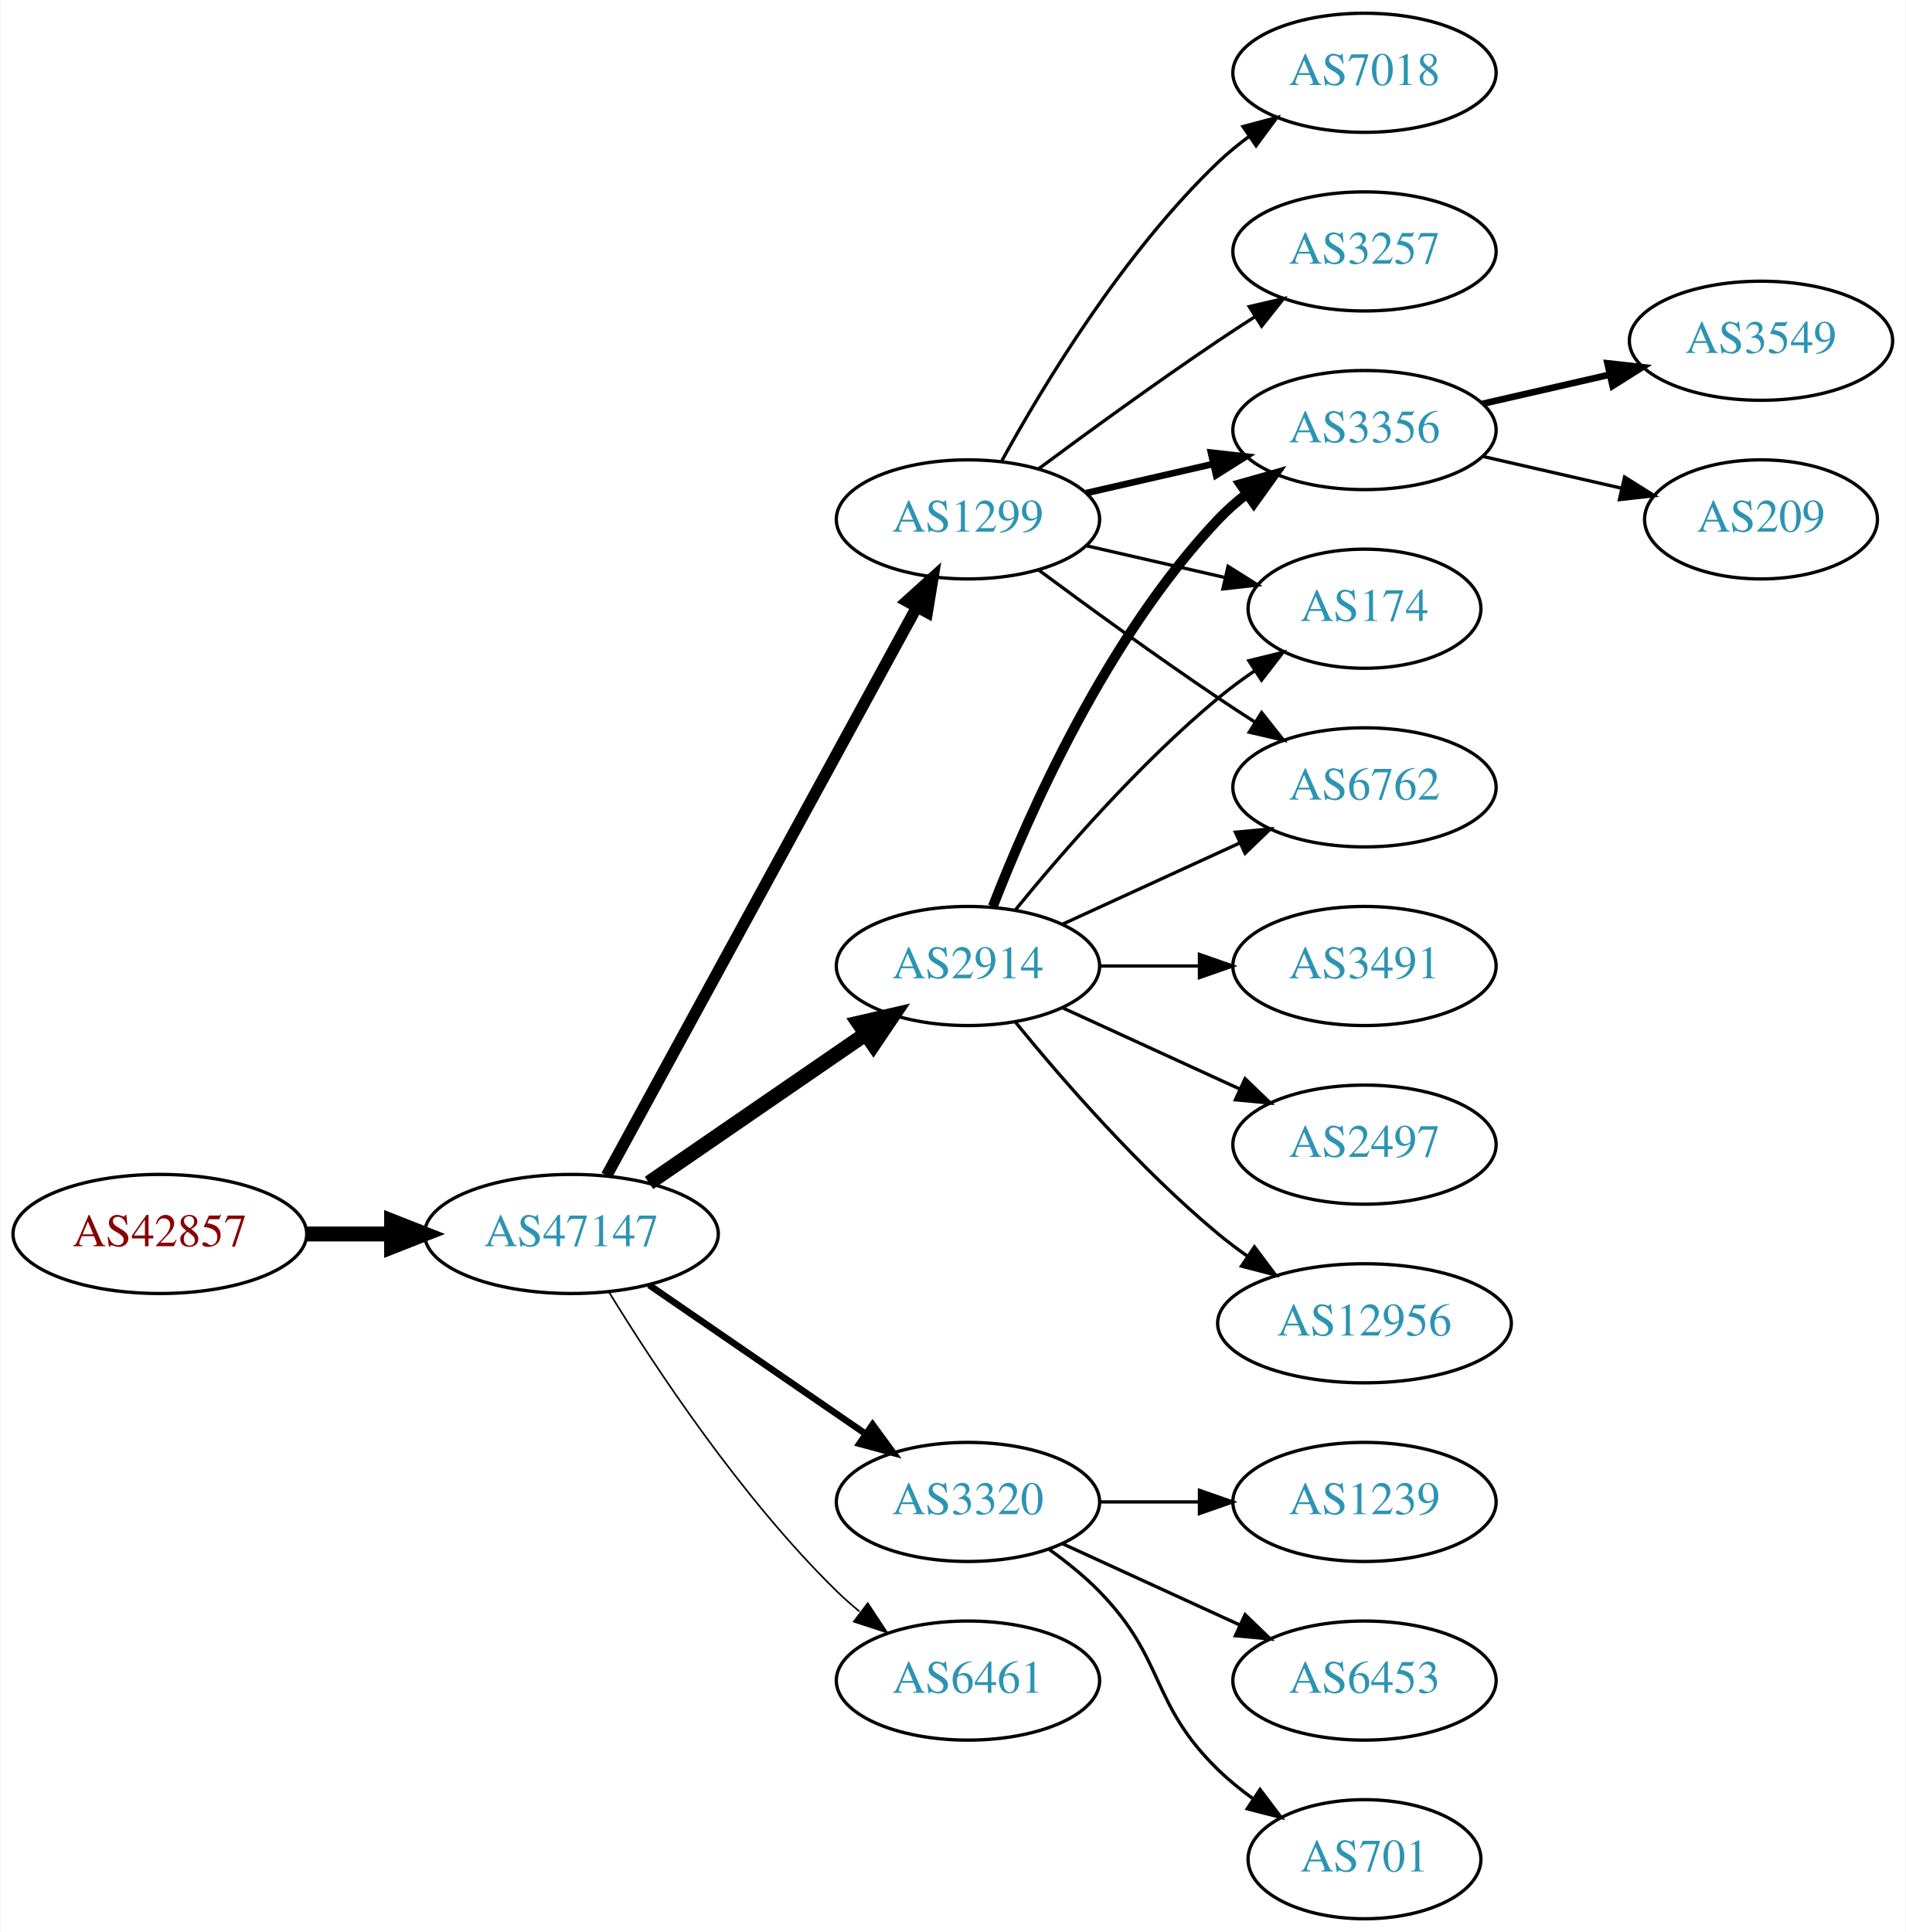
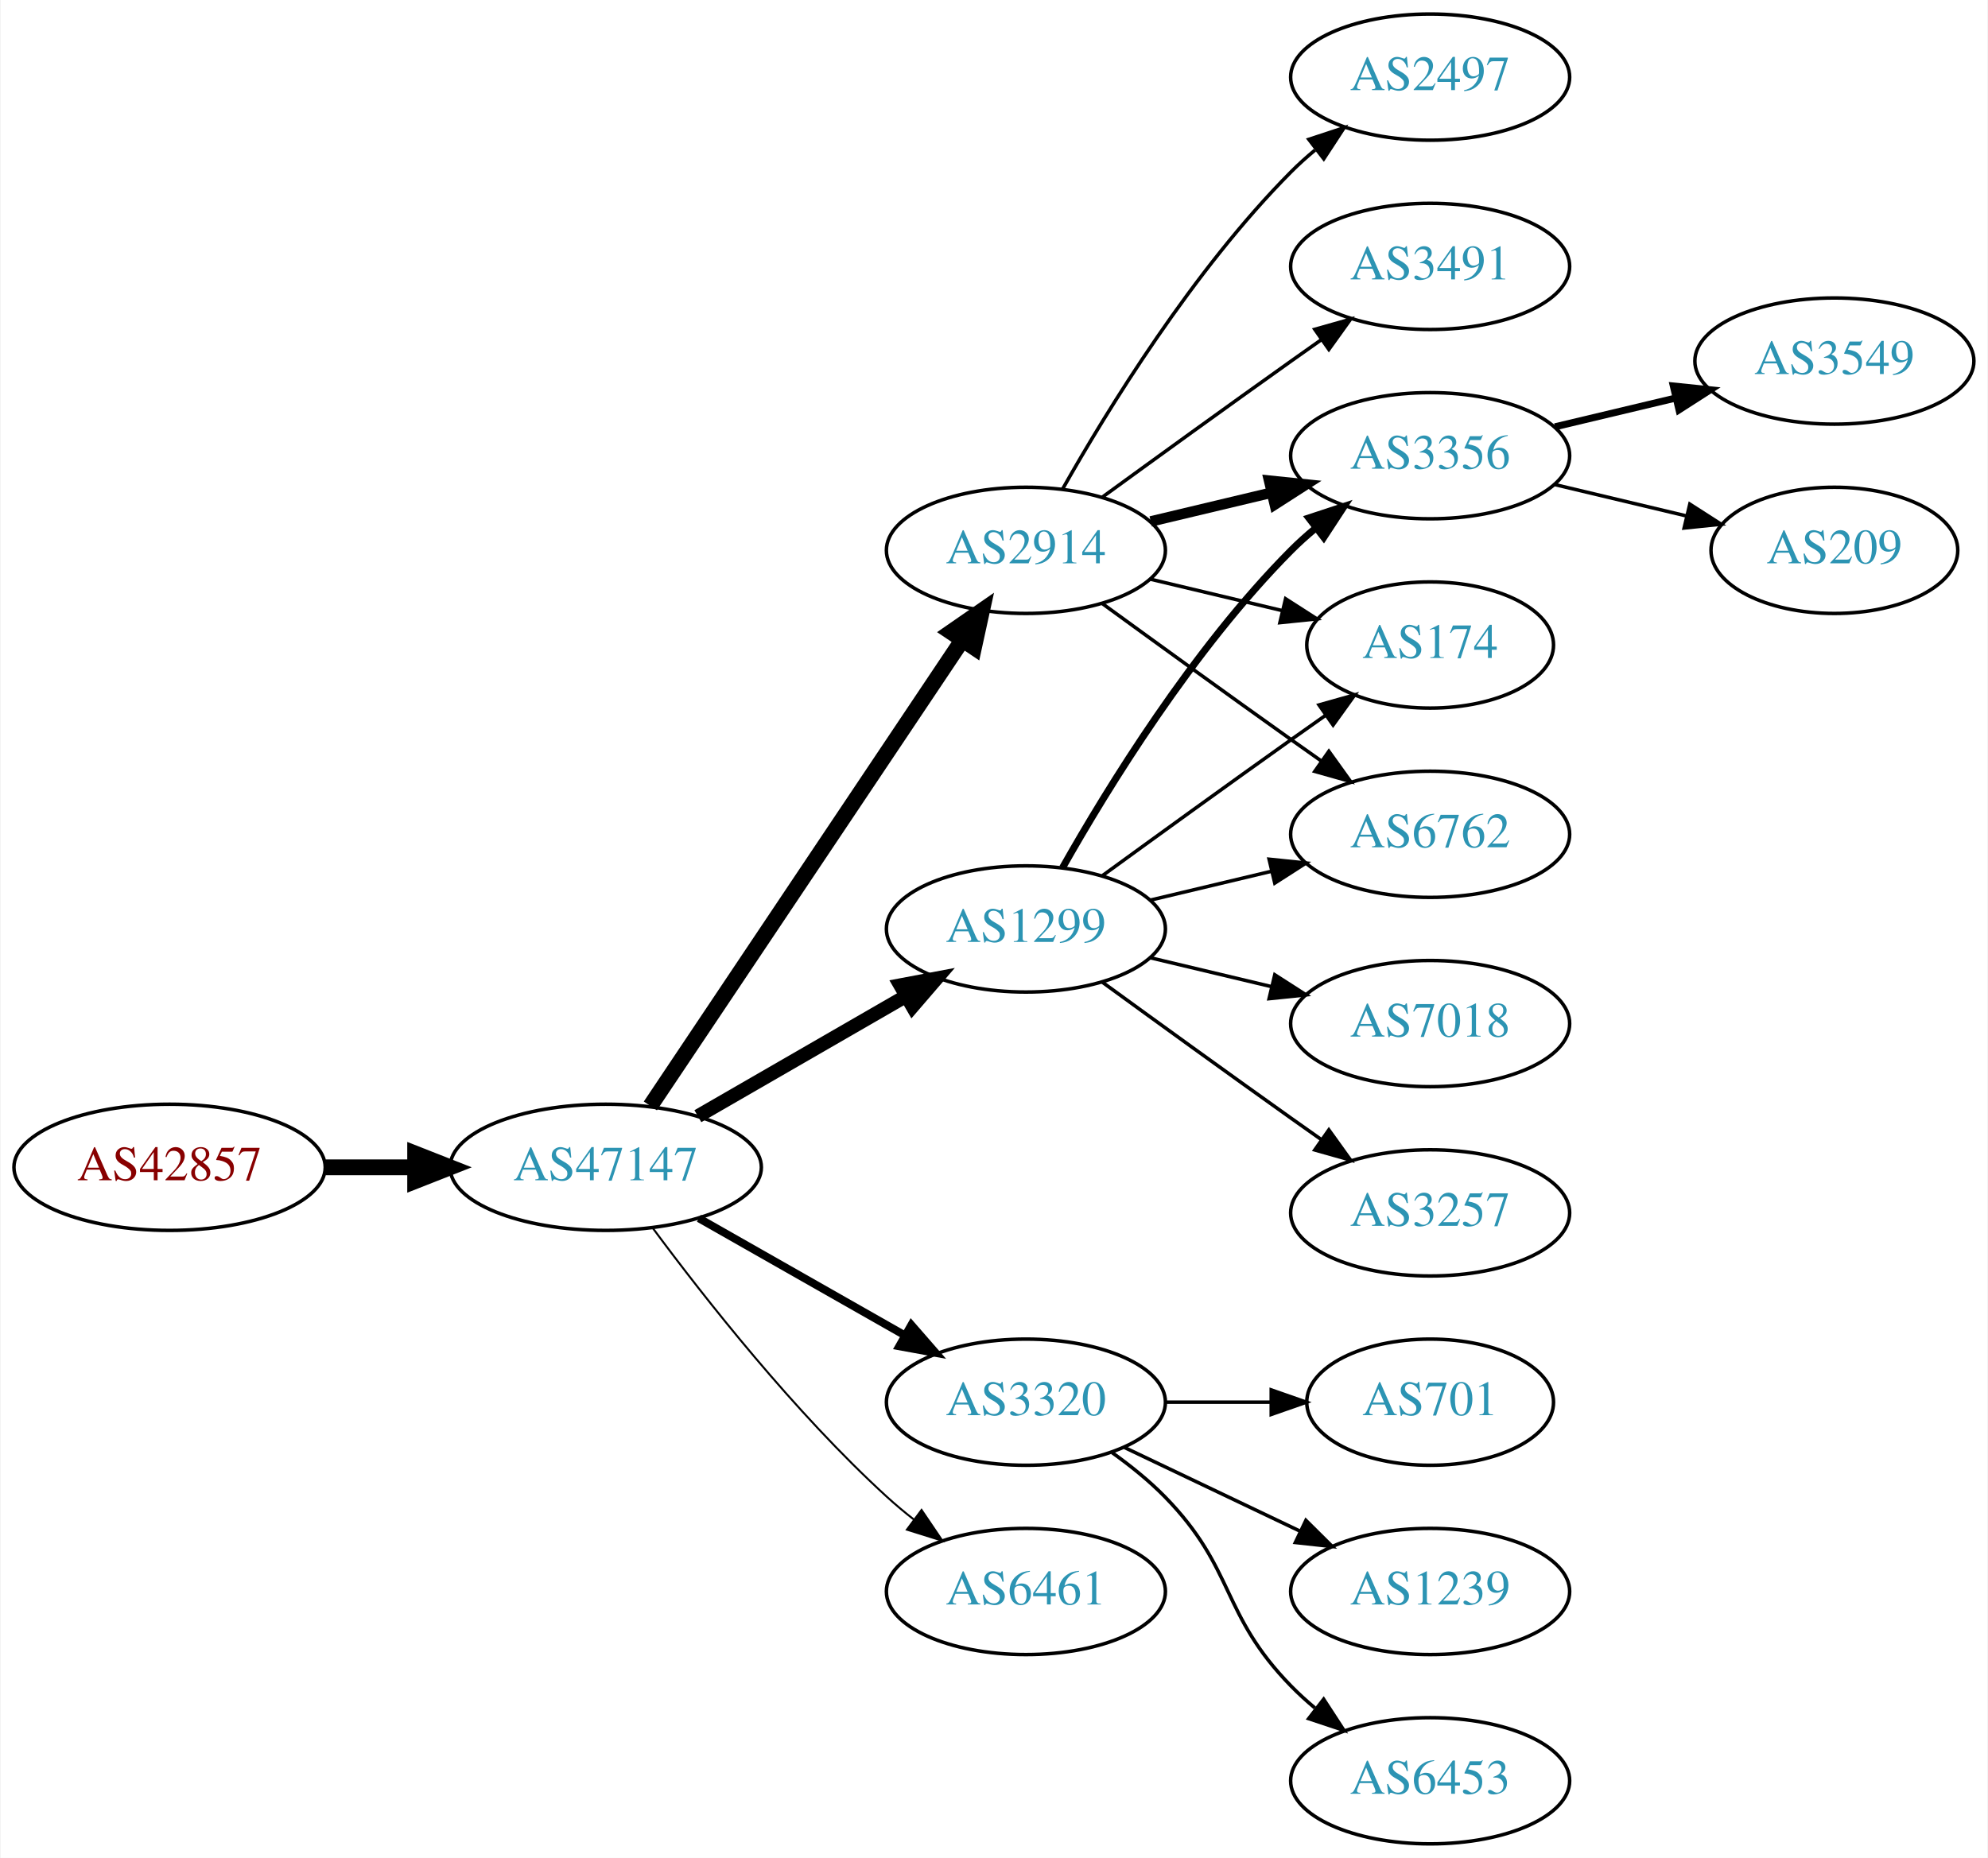
- <svg xmlns="http://www.w3.org/2000/svg" xmlns:xlink="http://www.w3.org/1999/xlink" width="576pt" height="584pt" viewBox="0.00 0.00 575.76 584.00">
-   <g id="graph0" class="graph" transform="scale(1 1) rotate(0) translate(4 580)">
-     <polygon fill="white" stroke="none" points="-4,4 -4,-580 571.762,-580 571.762,4 -4,4" />
+ <svg xmlns="http://www.w3.org/2000/svg" xmlns:xlink="http://www.w3.org/1999/xlink" width="567pt" height="530pt" viewBox="0.00 0.00 566.66 530.00">
+   <g id="graph0" class="graph" transform="scale(1 1) rotate(0) translate(4 526)">
+     <polygon fill="white" stroke="none" points="-4,4 -4,-526 562.663,-526 562.663,4 -4,4" />
    <g id="node1" class="node">
      <g id="a_node1">
        <a xlink:href="/asn/42857" xlink:title="AS42857 ~ Theo Voss [AT]">
-           <ellipse fill="#ffffff" stroke="black" cx="44.196" cy="-207" rx="44.393" ry="18" />
-           <text text-anchor="middle" x="44.196" y="-203.3" font-family="Times,serif" font-size="14.00" fill="#880000">AS42857</text>
+           <ellipse fill="#ffffff" stroke="black" cx="44.196" cy="-193" rx="44.393" ry="18" />
+           <text text-anchor="middle" x="44.196" y="-189.3" font-family="Times,serif" font-size="14.00" fill="#880000">AS42857</text>
        </a>
      </g>
    </g>
    <g id="node2" class="node">
      <g id="a_node2">
        <a xlink:href="/asn/47147" xlink:title="AS47147 ~ ANEXIA Internetdienstleistungs GmbH [AT]">
-           <ellipse fill="#ffffff" stroke="black" cx="168.588" cy="-207" rx="44.393" ry="18" />
-           <text text-anchor="middle" x="168.588" y="-203.3" font-family="Times,serif" font-size="14.00" fill="#2c94b3">AS47147</text>
+           <ellipse fill="#ffffff" stroke="black" cx="168.588" cy="-193" rx="44.393" ry="18" />
+           <text text-anchor="middle" x="168.588" y="-189.3" font-family="Times,serif" font-size="14.00" fill="#2c94b3">AS47147</text>
        </a>
      </g>
    </g>
    <g id="edge1" class="edge">
-       <path fill="none" stroke="black" stroke-width="4.5" d="M88.692,-207C96.898,-207 105.569,-207 114.041,-207" />
-       <polygon fill="black" stroke="black" stroke-width="4.5" points="114.233,-210.938 124.233,-207 114.233,-203.063 114.233,-210.938" />
+       <path fill="none" stroke="black" stroke-width="4.5" d="M88.692,-193C96.898,-193 105.569,-193 114.041,-193" />
+       <polygon fill="black" stroke="black" stroke-width="4.5" points="114.233,-196.938 124.233,-193 114.233,-189.063 114.233,-196.938" />
    </g>
    <g id="node3" class="node">
      <g id="a_node3">
-         <a xlink:href="/asn/1299" xlink:title="AS1299 ~ Telia Carrier [EU]">
-           <ellipse fill="#ffffff" stroke="black" cx="288.431" cy="-423" rx="39.794" ry="18" />
-           <text text-anchor="middle" x="288.431" y="-419.3" font-family="Times,serif" font-size="14.00" fill="#2c94b3">AS1299</text>
+         <a xlink:href="/asn/2914" xlink:title="AS2914 ~ NTT America, Inc. [US]">
+           <ellipse fill="#ffffff" stroke="black" cx="288.431" cy="-369" rx="39.794" ry="18" />
+           <text text-anchor="middle" x="288.431" y="-365.3" font-family="Times,serif" font-size="14.00" fill="#2c94b3">AS2914</text>
        </a>
      </g>
    </g>
    <g id="edge2" class="edge">
-       <path fill="none" stroke="black" stroke-width="3.5" d="M179.232,-224.676C199.913,-262.584 248.626,-351.873 273.005,-396.559" />
-       <polygon fill="black" stroke="black" stroke-width="3.5" points="269.957,-398.28 277.819,-405.383 276.102,-394.928 269.957,-398.28" />
+       <path fill="none" stroke="black" stroke-width="4.5" d="M181.318,-210.519C202.195,-241.699 245.883,-306.948 270.187,-343.245" />
+       <polygon fill="black" stroke="black" stroke-width="4.5" points="267.087,-345.693 275.922,-351.811 273.63,-341.311 267.087,-345.693" />
    </g>
    <g id="node4" class="node">
      <g id="a_node4">
-         <a xlink:href="/asn/2914" xlink:title="AS2914 ~ NTT America, Inc. [US]">
-           <ellipse fill="#ffffff" stroke="black" cx="288.431" cy="-288" rx="39.794" ry="18" />
-           <text text-anchor="middle" x="288.431" y="-284.3" font-family="Times,serif" font-size="14.00" fill="#2c94b3">AS2914</text>
-         </a>
-       </g>
-     </g>
-     <g id="edge3" class="edge">
-       <path fill="none" stroke="black" stroke-width="4.5" d="M192.031,-222.426C210.612,-235.198 237.173,-253.455 257.553,-267.463" />
-       <polygon fill="black" stroke="black" stroke-width="4.5" points="255.396,-270.758 265.867,-273.178 259.856,-264.269 255.396,-270.758" />
-     </g>
-     <g id="node5" class="node">
-       <g id="a_node5">
        <a xlink:href="/asn/3320" xlink:title="AS3320 ~ DTAG [DE]">
          <ellipse fill="#ffffff" stroke="black" cx="288.431" cy="-126" rx="39.794" ry="18" />
          <text text-anchor="middle" x="288.431" y="-122.3" font-family="Times,serif" font-size="14.00" fill="#2c94b3">AS3320</text>
        </a>
      </g>
    </g>
+     <g id="edge3" class="edge">
+       <path fill="none" stroke="black" stroke-width="2.25" d="M195.158,-178.462C212.378,-168.672 235.263,-155.66 253.934,-145.045" />
+       <polygon fill="black" stroke="black" stroke-width="2.25" points="255.755,-148.036 262.718,-140.05 252.295,-141.95 255.755,-148.036" />
+     </g>
+     <g id="node5" class="node">
+       <g id="a_node5">
+         <a xlink:href="/asn/1299" xlink:title="AS1299 ~ Telia Carrier [EU]">
+           <ellipse fill="#ffffff" stroke="black" cx="288.431" cy="-261" rx="39.794" ry="18" />
+           <text text-anchor="middle" x="288.431" y="-257.3" font-family="Times,serif" font-size="14.00" fill="#2c94b3">AS1299</text>
+         </a>
+       </g>
+     </g>
    <g id="edge4" class="edge">
-       <path fill="none" stroke="black" stroke-width="2" d="M192.031,-191.574C210.612,-178.802 237.173,-160.545 257.553,-146.537" />
-       <polygon fill="black" stroke="black" stroke-width="2" points="259.609,-149.371 265.867,-140.822 255.643,-143.602 259.609,-149.371" />
+       <path fill="none" stroke="black" stroke-width="3.938" d="M194.868,-207.588C212.188,-217.582 235.339,-230.941 254.155,-241.799" />
+       <polygon fill="black" stroke="black" stroke-width="3.938" points="252.588,-244.935 262.999,-246.902 256.087,-238.872 252.588,-244.935" />
    </g>
    <g id="node6" class="node">
      <g id="a_node6">
        <a xlink:href="/asn/6461" xlink:title="AS6461 ~ Zayo Bandwidth [US]">
          <ellipse fill="#ffffff" stroke="black" cx="288.431" cy="-72" rx="39.794" ry="18" />
          <text text-anchor="middle" x="288.431" y="-68.3" font-family="Times,serif" font-size="14.00" fill="#2c94b3">AS6461</text>
        </a>
      </g>
    </g>
    <g id="edge5" class="edge">
-       <path fill="none" stroke="black" stroke-width="0.5" d="M179.854,-189.56C193.662,-167.009 219.851,-127.278 248.784,-99 250.924,-96.908 253.242,-94.863 255.642,-92.894" />
-       <polygon fill="black" stroke="black" stroke-width="0.5" points="258.152,-95.382 263.983,-86.536 253.908,-89.815 258.152,-95.382" />
+       <path fill="none" stroke="black" stroke-width="0.562" d="M182.109,-175.531C196.788,-155.714 222.473,-123.036 248.784,-99 251.201,-96.792 253.807,-94.615 256.482,-92.513" />
+       <polygon fill="black" stroke="black" stroke-width="0.562" points="258.665,-95.251 264.603,-86.476 254.489,-89.633 258.665,-95.251" />
    </g>
    <g id="node7" class="node">
      <g id="a_node7">
-         <a xlink:href="/asn/3257" xlink:title="AS3257 ~ GTT [DE]">
-           <ellipse fill="#ffffff" stroke="black" cx="408.273" cy="-504" rx="39.794" ry="18" />
-           <text text-anchor="middle" x="408.273" y="-500.3" font-family="Times,serif" font-size="14.00" fill="#2c94b3">AS3257</text>
+         <a xlink:href="/asn/2497" xlink:title="AS2497 ~ Internet Initiative Japan Inc. [JP]">
+           <ellipse fill="#ffffff" stroke="black" cx="403.724" cy="-504" rx="39.794" ry="18" />
+           <text text-anchor="middle" x="403.724" y="-500.3" font-family="Times,serif" font-size="14.00" fill="#2c94b3">AS2497</text>
        </a>
      </g>
    </g>
    <g id="edge6" class="edge">
-       <path fill="none" stroke="black" d="M309.761,-438.277C324.623,-449.304 345.368,-464.407 364.077,-477 367.626,-479.389 371.377,-481.839 375.125,-484.242" />
-       <polygon fill="black" stroke="black" points="373.451,-487.325 383.774,-489.712 377.193,-481.409 373.451,-487.325" />
+       <path fill="none" stroke="black" d="M298.891,-386.49C311.672,-409.096 336.105,-448.886 364.077,-477 366.188,-479.121 368.484,-481.188 370.87,-483.171" />
+       <polygon fill="black" stroke="black" points="369.122,-486.242 379.185,-489.556 373.385,-480.69 369.122,-486.242" />
    </g>
    <g id="node8" class="node">
      <g id="a_node8">
-         <a xlink:href="/asn/7018" xlink:title="AS7018 ~ AT&amp;T Services, Inc. [US]">
-           <ellipse fill="#ffffff" stroke="black" cx="408.273" cy="-558" rx="39.794" ry="18" />
-           <text text-anchor="middle" x="408.273" y="-554.3" font-family="Times,serif" font-size="14.00" fill="#2c94b3">AS7018</text>
+         <a xlink:href="/asn/3356" xlink:title="AS3356 ~ Level 3 Parent, LLC [US]">
+           <ellipse fill="#ffffff" stroke="black" cx="403.724" cy="-396" rx="39.794" ry="18" />
+           <text text-anchor="middle" x="403.724" y="-392.3" font-family="Times,serif" font-size="14.00" fill="#2c94b3">AS3356</text>
        </a>
      </g>
    </g>
    <g id="edge7" class="edge">
-       <path fill="none" stroke="black" d="M298.672,-440.713C311.218,-463.561 335.394,-503.611 364.077,-531 366.946,-533.739 370.134,-536.347 373.443,-538.785" />
-       <polygon fill="black" stroke="black" points="371.567,-541.742 381.803,-544.477 375.507,-535.956 371.567,-541.742" />
+       <path fill="none" stroke="black" stroke-width="3" d="M324.038,-377.248C334.909,-379.838 347.064,-382.735 358.506,-385.462" />
+       <polygon fill="black" stroke="black" stroke-width="3" points="357.789,-388.889 368.328,-387.803 359.412,-382.08 357.789,-388.889" />
    </g>
    <g id="node9" class="node">
      <g id="a_node9">
-         <a xlink:href="/asn/3356" xlink:title="AS3356 ~ Level 3 Parent, LLC [US]">
-           <ellipse fill="#ffffff" stroke="black" cx="408.273" cy="-450" rx="39.794" ry="18" />
-           <text text-anchor="middle" x="408.273" y="-446.3" font-family="Times,serif" font-size="14.00" fill="#2c94b3">AS3356</text>
+         <a xlink:href="/asn/174" xlink:title="AS174 ~ Cogent Communications [US]">
+           <ellipse fill="#ffffff" stroke="black" cx="403.724" cy="-342" rx="35.194" ry="18" />
+           <text text-anchor="middle" x="403.724" y="-338.3" font-family="Times,serif" font-size="14.00" fill="#2c94b3">AS174</text>
        </a>
      </g>
    </g>
    <g id="edge8" class="edge">
-       <path fill="none" stroke="black" stroke-width="2" d="M324.15,-430.955C336.15,-433.704 349.771,-436.825 362.463,-439.733" />
-       <polygon fill="black" stroke="black" stroke-width="2" points="361.866,-443.187 372.395,-442.009 363.429,-436.364 361.866,-443.187" />
+       <path fill="none" stroke="black" d="M324.038,-360.752C335.833,-357.942 349.137,-354.771 361.405,-351.847" />
+       <polygon fill="black" stroke="black" points="362.494,-355.186 371.41,-349.463 360.871,-348.376 362.494,-355.186" />
    </g>
    <g id="node10" class="node">
      <g id="a_node10">
-         <a xlink:href="/asn/174" xlink:title="AS174 ~ Cogent Communications [US]">
-           <ellipse fill="#ffffff" stroke="black" cx="408.273" cy="-396" rx="35.194" ry="18" />
-           <text text-anchor="middle" x="408.273" y="-392.3" font-family="Times,serif" font-size="14.00" fill="#2c94b3">AS174</text>
+         <a xlink:href="/asn/6762" xlink:title="AS6762 ~ TELECOM ITALIA SPARKLE S.p.A. [IT]">
+           <ellipse fill="#ffffff" stroke="black" cx="403.724" cy="-288" rx="39.794" ry="18" />
+           <text text-anchor="middle" x="403.724" y="-284.3" font-family="Times,serif" font-size="14.00" fill="#2c94b3">AS6762</text>
        </a>
      </g>
    </g>
    <g id="edge9" class="edge">
-       <path fill="none" stroke="black" d="M324.15,-415.045C337.243,-412.045 352.265,-408.604 365.906,-405.478" />
-       <polygon fill="black" stroke="black" points="367.047,-408.807 376.013,-403.162 365.484,-401.984 367.047,-408.807" />
+       <path fill="none" stroke="black" d="M310.279,-353.778C325.213,-342.909 345.827,-327.975 364.077,-315 366.898,-312.995 369.841,-310.915 372.789,-308.841" />
+       <polygon fill="black" stroke="black" points="374.835,-311.681 381.013,-303.074 370.816,-305.95 374.835,-311.681" />
    </g>
    <g id="node11" class="node">
      <g id="a_node11">
-         <a xlink:href="/asn/6762" xlink:title="AS6762 ~ TELECOM ITALIA SPARKLE S.p.A. [IT]">
-           <ellipse fill="#ffffff" stroke="black" cx="408.273" cy="-342" rx="39.794" ry="18" />
-           <text text-anchor="middle" x="408.273" y="-338.3" font-family="Times,serif" font-size="14.00" fill="#2c94b3">AS6762</text>
+         <a xlink:href="/asn/3491" xlink:title="AS3491 ~ PCCW Global, Inc. [US]">
+           <ellipse fill="#ffffff" stroke="black" cx="403.724" cy="-450" rx="39.794" ry="18" />
+           <text text-anchor="middle" x="403.724" y="-446.3" font-family="Times,serif" font-size="14.00" fill="#2c94b3">AS3491</text>
        </a>
      </g>
    </g>
    <g id="edge10" class="edge">
-       <path fill="none" stroke="black" d="M309.761,-407.723C324.623,-396.696 345.368,-381.593 364.077,-369 367.626,-366.611 371.377,-364.161 375.125,-361.758" />
-       <polygon fill="black" stroke="black" points="377.193,-364.591 383.774,-356.288 373.451,-358.675 377.193,-364.591" />
-     </g>
-     <g id="edge11" class="edge">
-       <path fill="none" stroke="black" stroke-width="3" d="M295.954,-305.994C306.704,-333.728 330.362,-387.429 364.077,-423 366.663,-425.728 369.581,-428.294 372.649,-430.677" />
-       <polygon fill="black" stroke="black" stroke-width="3" points="370.803,-433.658 380.997,-436.543 374.827,-427.93 370.803,-433.658" />
-     </g>
-     <g id="edge14" class="edge">
-       <path fill="none" stroke="black" d="M302.85,-305.065C316.964,-322.375 340.379,-349.345 364.077,-369 367.54,-371.872 371.333,-374.669 375.187,-377.308" />
-       <polygon fill="black" stroke="black" points="373.33,-380.275 383.62,-382.797 377.149,-374.408 373.33,-380.275" />
-     </g>
-     <g id="edge16" class="edge">
-       <path fill="none" stroke="black" d="M317.06,-300.661C333.017,-307.973 353.287,-317.261 370.57,-325.181" />
-       <polygon fill="black" stroke="black" points="369.269,-328.435 379.818,-329.419 372.185,-322.071 369.269,-328.435" />
+       <path fill="none" stroke="black" d="M310.279,-384.222C325.213,-395.091 345.827,-410.025 364.077,-423 366.898,-425.005 369.841,-427.085 372.789,-429.159" />
+       <polygon fill="black" stroke="black" points="370.816,-432.05 381.013,-434.926 374.835,-426.319 370.816,-432.05" />
    </g>
    <g id="node12" class="node">
      <g id="a_node12">
-         <a xlink:href="/asn/3491" xlink:title="AS3491 ~ PCCW Global, Inc. [US]">
-           <ellipse fill="#ffffff" stroke="black" cx="408.273" cy="-288" rx="39.794" ry="18" />
-           <text text-anchor="middle" x="408.273" y="-284.3" font-family="Times,serif" font-size="14.00" fill="#2c94b3">AS3491</text>
-         </a>
-       </g>
-     </g>
-     <g id="edge12" class="edge">
-       <path fill="none" stroke="black" d="M328.343,-288C337.897,-288 348.246,-288 358.209,-288" />
-       <polygon fill="black" stroke="black" points="358.402,-291.5 368.402,-288 358.402,-284.5 358.402,-291.5" />
+         <a xlink:href="/asn/701" xlink:title="AS701 ~ UUNET [US]">
+           <ellipse fill="#ffffff" stroke="black" cx="403.724" cy="-126" rx="35.194" ry="18" />
+           <text text-anchor="middle" x="403.724" y="-122.3" font-family="Times,serif" font-size="14.00" fill="#2c94b3">AS701</text>
+         </a>
+       </g>
+     </g>
+     <g id="edge11" class="edge">
+       <path fill="none" stroke="black" d="M328.103,-126C337.808,-126 348.299,-126 358.262,-126" />
+       <polygon fill="black" stroke="black" points="358.398,-129.5 368.398,-126 358.398,-122.5 358.398,-129.5" />
    </g>
    <g id="node13" class="node">
      <g id="a_node13">
-         <a xlink:href="/asn/2497" xlink:title="AS2497 ~ Internet Initiative Japan Inc. [JP]">
-           <ellipse fill="#ffffff" stroke="black" cx="408.273" cy="-234" rx="39.794" ry="18" />
-           <text text-anchor="middle" x="408.273" y="-230.3" font-family="Times,serif" font-size="14.00" fill="#2c94b3">AS2497</text>
-         </a>
-       </g>
-     </g>
-     <g id="edge13" class="edge">
-       <path fill="none" stroke="black" d="M317.06,-275.339C333.017,-268.027 353.287,-258.739 370.57,-250.819" />
-       <polygon fill="black" stroke="black" points="372.185,-253.929 379.818,-246.581 369.269,-247.565 372.185,-253.929" />
+         <a xlink:href="/asn/1239" xlink:title="AS1239 ~ Sprint [US]">
+           <ellipse fill="#ffffff" stroke="black" cx="403.724" cy="-72" rx="39.794" ry="18" />
+           <text text-anchor="middle" x="403.724" y="-68.3" font-family="Times,serif" font-size="14.00" fill="#2c94b3">AS1239</text>
+         </a>
+       </g>
+     </g>
+     <g id="edge12" class="edge">
+       <path fill="none" stroke="black" d="M316.567,-113.066C331.561,-105.919 350.382,-96.948 366.605,-89.215" />
+       <polygon fill="black" stroke="black" points="368.288,-92.291 375.809,-84.829 365.276,-85.972 368.288,-92.291" />
    </g>
    <g id="node14" class="node">
      <g id="a_node14">
-         <a xlink:href="/asn/12956" xlink:title="AS12956 ~ TELXIUS [ES]">
-           <ellipse fill="#ffffff" stroke="black" cx="408.273" cy="-180" rx="44.393" ry="18" />
-           <text text-anchor="middle" x="408.273" y="-176.3" font-family="Times,serif" font-size="14.00" fill="#2c94b3">AS12956</text>
-         </a>
-       </g>
-     </g>
-     <g id="edge15" class="edge">
-       <path fill="none" stroke="black" d="M302.85,-270.935C316.964,-253.625 340.379,-226.655 364.077,-207 366.815,-204.729 369.759,-202.506 372.776,-200.37" />
-       <polygon fill="black" stroke="black" points="375.002,-203.092 381.365,-194.621 371.108,-197.275 375.002,-203.092" />
+         <a xlink:href="/asn/6453" xlink:title="AS6453 ~ TATA COMMUNICATIONS (AMERICA) INC [US]">
+           <ellipse fill="#ffffff" stroke="black" cx="403.724" cy="-18" rx="39.794" ry="18" />
+           <text text-anchor="middle" x="403.724" y="-14.3" font-family="Times,serif" font-size="14.00" fill="#2c94b3">AS6453</text>
+         </a>
+       </g>
+     </g>
+     <g id="edge13" class="edge">
+       <path fill="none" stroke="black" d="M313.025,-111.611C318.281,-107.852 323.613,-103.563 328.077,-99 348.25,-78.383 343.905,-65.617 364.077,-45 366.17,-42.861 368.453,-40.782 370.83,-38.79" />
+       <polygon fill="black" stroke="black" points="373.349,-41.268 379.13,-32.389 369.074,-35.725 373.349,-41.268" />
+     </g>
+     <g id="edge16" class="edge">
+       <path fill="none" stroke="black" stroke-width="2" d="M298.891,-278.49C311.672,-301.096 336.105,-340.886 364.077,-369 366.188,-371.121 368.484,-373.188 370.87,-375.171" />
+       <polygon fill="black" stroke="black" stroke-width="2" points="369.122,-378.242 379.185,-381.556 373.385,-372.69 369.122,-378.242" />
+     </g>
+     <g id="edge20" class="edge">
+       <path fill="none" stroke="black" d="M310.279,-276.222C325.213,-287.091 345.827,-302.025 364.077,-315 367.288,-317.282 370.657,-319.661 374.011,-322.018" />
+       <polygon fill="black" stroke="black" points="372.023,-324.899 382.222,-327.77 376.039,-319.166 372.023,-324.899" />
+     </g>
+     <g id="edge18" class="edge">
+       <path fill="none" stroke="black" d="M324.038,-269.248C334.909,-271.838 347.064,-274.735 358.506,-277.462" />
+       <polygon fill="black" stroke="black" points="357.789,-280.889 368.328,-279.803 359.412,-274.08 357.789,-280.889" />
    </g>
    <g id="node17" class="node">
      <g id="a_node17">
-         <a xlink:href="/asn/1239" xlink:title="AS1239 ~ Sprint [US]">
-           <ellipse fill="#ffffff" stroke="black" cx="408.273" cy="-126" rx="39.794" ry="18" />
-           <text text-anchor="middle" x="408.273" y="-122.3" font-family="Times,serif" font-size="14.00" fill="#2c94b3">AS1239</text>
-         </a>
-       </g>
-     </g>
-     <g id="edge19" class="edge">
-       <path fill="none" stroke="black" d="M328.343,-126C337.897,-126 348.246,-126 358.209,-126" />
-       <polygon fill="black" stroke="black" points="358.402,-129.5 368.402,-126 358.402,-122.5 358.402,-129.5" />
+         <a xlink:href="/asn/7018" xlink:title="AS7018 ~ AT&amp;T Services, Inc. [US]">
+           <ellipse fill="#ffffff" stroke="black" cx="403.724" cy="-234" rx="39.794" ry="18" />
+           <text text-anchor="middle" x="403.724" y="-230.3" font-family="Times,serif" font-size="14.00" fill="#2c94b3">AS7018</text>
+         </a>
+       </g>
+     </g>
+     <g id="edge17" class="edge">
+       <path fill="none" stroke="black" d="M324.038,-252.752C334.909,-250.162 347.064,-247.265 358.506,-244.538" />
+       <polygon fill="black" stroke="black" points="359.412,-247.92 368.328,-242.197 357.789,-241.111 359.412,-247.92" />
    </g>
    <g id="node18" class="node">
      <g id="a_node18">
-         <a xlink:href="/asn/6453" xlink:title="AS6453 ~ TATA COMMUNICATIONS (AMERICA) INC [US]">
-           <ellipse fill="#ffffff" stroke="black" cx="408.273" cy="-72" rx="39.794" ry="18" />
-           <text text-anchor="middle" x="408.273" y="-68.3" font-family="Times,serif" font-size="14.00" fill="#2c94b3">AS6453</text>
-         </a>
-       </g>
-     </g>
-     <g id="edge20" class="edge">
-       <path fill="none" stroke="black" d="M317.06,-113.339C333.017,-106.027 353.287,-96.739 370.57,-88.819" />
-       <polygon fill="black" stroke="black" points="372.185,-91.929 379.818,-84.581 369.269,-85.565 372.185,-91.929" />
-     </g>
-     <g id="node19" class="node">
-       <g id="a_node19">
-         <a xlink:href="/asn/701" xlink:title="AS701 ~ UUNET [US]">
-           <ellipse fill="#ffffff" stroke="black" cx="408.273" cy="-18" rx="35.194" ry="18" />
-           <text text-anchor="middle" x="408.273" y="-14.3" font-family="Times,serif" font-size="14.00" fill="#2c94b3">AS701</text>
-         </a>
-       </g>
-     </g>
-     <g id="edge21" class="edge">
-       <path fill="none" stroke="black" d="M313.025,-111.611C318.281,-107.852 323.613,-103.563 328.077,-99 348.25,-78.383 343.384,-65.094 364.077,-45 367.305,-41.866 370.956,-38.911 374.734,-36.188" />
-       <polygon fill="black" stroke="black" points="376.713,-39.075 383.094,-30.617 372.832,-33.25 376.713,-39.075" />
+         <a xlink:href="/asn/3257" xlink:title="AS3257 ~ GTT [DE]">
+           <ellipse fill="#ffffff" stroke="black" cx="403.724" cy="-180" rx="39.794" ry="18" />
+           <text text-anchor="middle" x="403.724" y="-176.3" font-family="Times,serif" font-size="14.00" fill="#2c94b3">AS3257</text>
+         </a>
+       </g>
+     </g>
+     <g id="edge19" class="edge">
+       <path fill="none" stroke="black" d="M310.279,-245.778C325.213,-234.909 345.827,-219.975 364.077,-207 366.898,-204.995 369.841,-202.915 372.789,-200.841" />
+       <polygon fill="black" stroke="black" points="374.835,-203.681 381.013,-195.074 370.816,-197.95 374.835,-203.681" />
    </g>
    <g id="node15" class="node">
      <g id="a_node15">
        <a xlink:href="/asn/3549" xlink:title="AS3549 ~ Level 3 Parent, LLC [US]">
-           <ellipse fill="#ffffff" stroke="black" cx="528.116" cy="-477" rx="39.794" ry="18" />
-           <text text-anchor="middle" x="528.116" y="-473.3" font-family="Times,serif" font-size="14.00" fill="#2c94b3">AS3549</text>
-         </a>
-       </g>
-     </g>
-     <g id="edge17" class="edge">
-       <path fill="none" stroke="black" stroke-width="2" d="M443.993,-457.955C455.993,-460.704 469.613,-463.825 482.306,-466.733" />
-       <polygon fill="black" stroke="black" stroke-width="2" points="481.708,-470.187 492.238,-469.009 483.272,-463.364 481.708,-470.187" />
+           <ellipse fill="#ffffff" stroke="black" cx="519.017" cy="-423" rx="39.794" ry="18" />
+           <text text-anchor="middle" x="519.017" y="-419.3" font-family="Times,serif" font-size="14.00" fill="#2c94b3">AS3549</text>
+         </a>
+       </g>
+     </g>
+     <g id="edge14" class="edge">
+       <path fill="none" stroke="black" stroke-width="2" d="M439.331,-404.248C450.202,-406.838 462.357,-409.735 473.799,-412.462" />
+       <polygon fill="black" stroke="black" stroke-width="2" points="473.082,-415.889 483.621,-414.803 474.705,-409.08 473.082,-415.889" />
    </g>
    <g id="node16" class="node">
      <g id="a_node16">
        <a xlink:href="/asn/209" xlink:title="AS209 ~ CenturyLink Communications, LLC [US]">
-           <ellipse fill="#ffffff" stroke="black" cx="528.116" cy="-423" rx="35.194" ry="18" />
-           <text text-anchor="middle" x="528.116" y="-419.3" font-family="Times,serif" font-size="14.00" fill="#2c94b3">AS209</text>
-         </a>
-       </g>
-     </g>
-     <g id="edge18" class="edge">
-       <path fill="none" stroke="black" d="M443.993,-442.045C457.085,-439.045 472.107,-435.604 485.748,-432.478" />
-       <polygon fill="black" stroke="black" points="486.89,-435.807 495.855,-430.162 485.326,-428.984 486.89,-435.807" />
+           <ellipse fill="#ffffff" stroke="black" cx="519.017" cy="-369" rx="35.194" ry="18" />
+           <text text-anchor="middle" x="519.017" y="-365.3" font-family="Times,serif" font-size="14.00" fill="#2c94b3">AS209</text>
+         </a>
+       </g>
+     </g>
+     <g id="edge15" class="edge">
+       <path fill="none" stroke="black" d="M439.331,-387.752C451.125,-384.942 464.43,-381.771 476.698,-378.847" />
+       <polygon fill="black" stroke="black" points="477.787,-382.186 486.703,-376.463 476.164,-375.376 477.787,-382.186" />
    </g>
  </g>
</svg>
